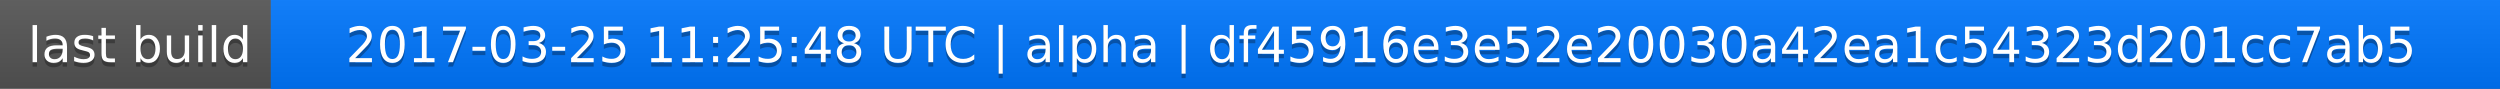
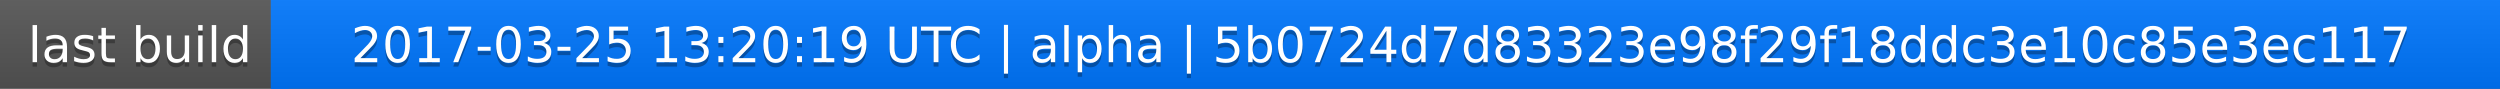
<svg xmlns="http://www.w3.org/2000/svg" width="563" height="20">
  <linearGradient id="a" x2="0" y2="100%">
    <stop offset="0" stop-color="#bbb" stop-opacity=".1" />
    <stop offset="1" stop-opacity=".1" />
  </linearGradient>
  <rect rx="0" width="563" height="20" fill="#555" />
  <rect rx="0" x="61" width="502" height="20" fill="#07f" />
  <path fill="#07f" d="M61 0h4v20h-4z" />
  <rect rx="0" width="563" height="20" fill="url(#a)" />
  <g fill="#fff" text-anchor="middle" font-family="DejaVu Sans,Verdana,Geneva,sans-serif" font-size="11">
    <text x="31.5" y="15" fill="#010101" fill-opacity=".3">last build</text>
    <text x="31.5" y="14">last build</text>
-     <text x="311" y="15" fill="#010101" fill-opacity=".3">2017-03-25 11:25:48 UTC | alpha | df45916e3e52e20030a42ea1c54323d201cc7ab5</text>
-     <text x="311" y="14">2017-03-25 11:25:48 UTC | alpha | df45916e3e52e20030a42ea1c54323d201cc7ab5</text>
+     <text x="311" y="15" fill="#010101" fill-opacity=".3">2017-03-25 13:20:19 UTC | alpha | 5b0724d7d83323e98f29f18ddc3e10c85e3ec117</text>
+     <text x="311" y="14">2017-03-25 13:20:19 UTC | alpha | 5b0724d7d83323e98f29f18ddc3e10c85e3ec117</text>
  </g>
</svg>
